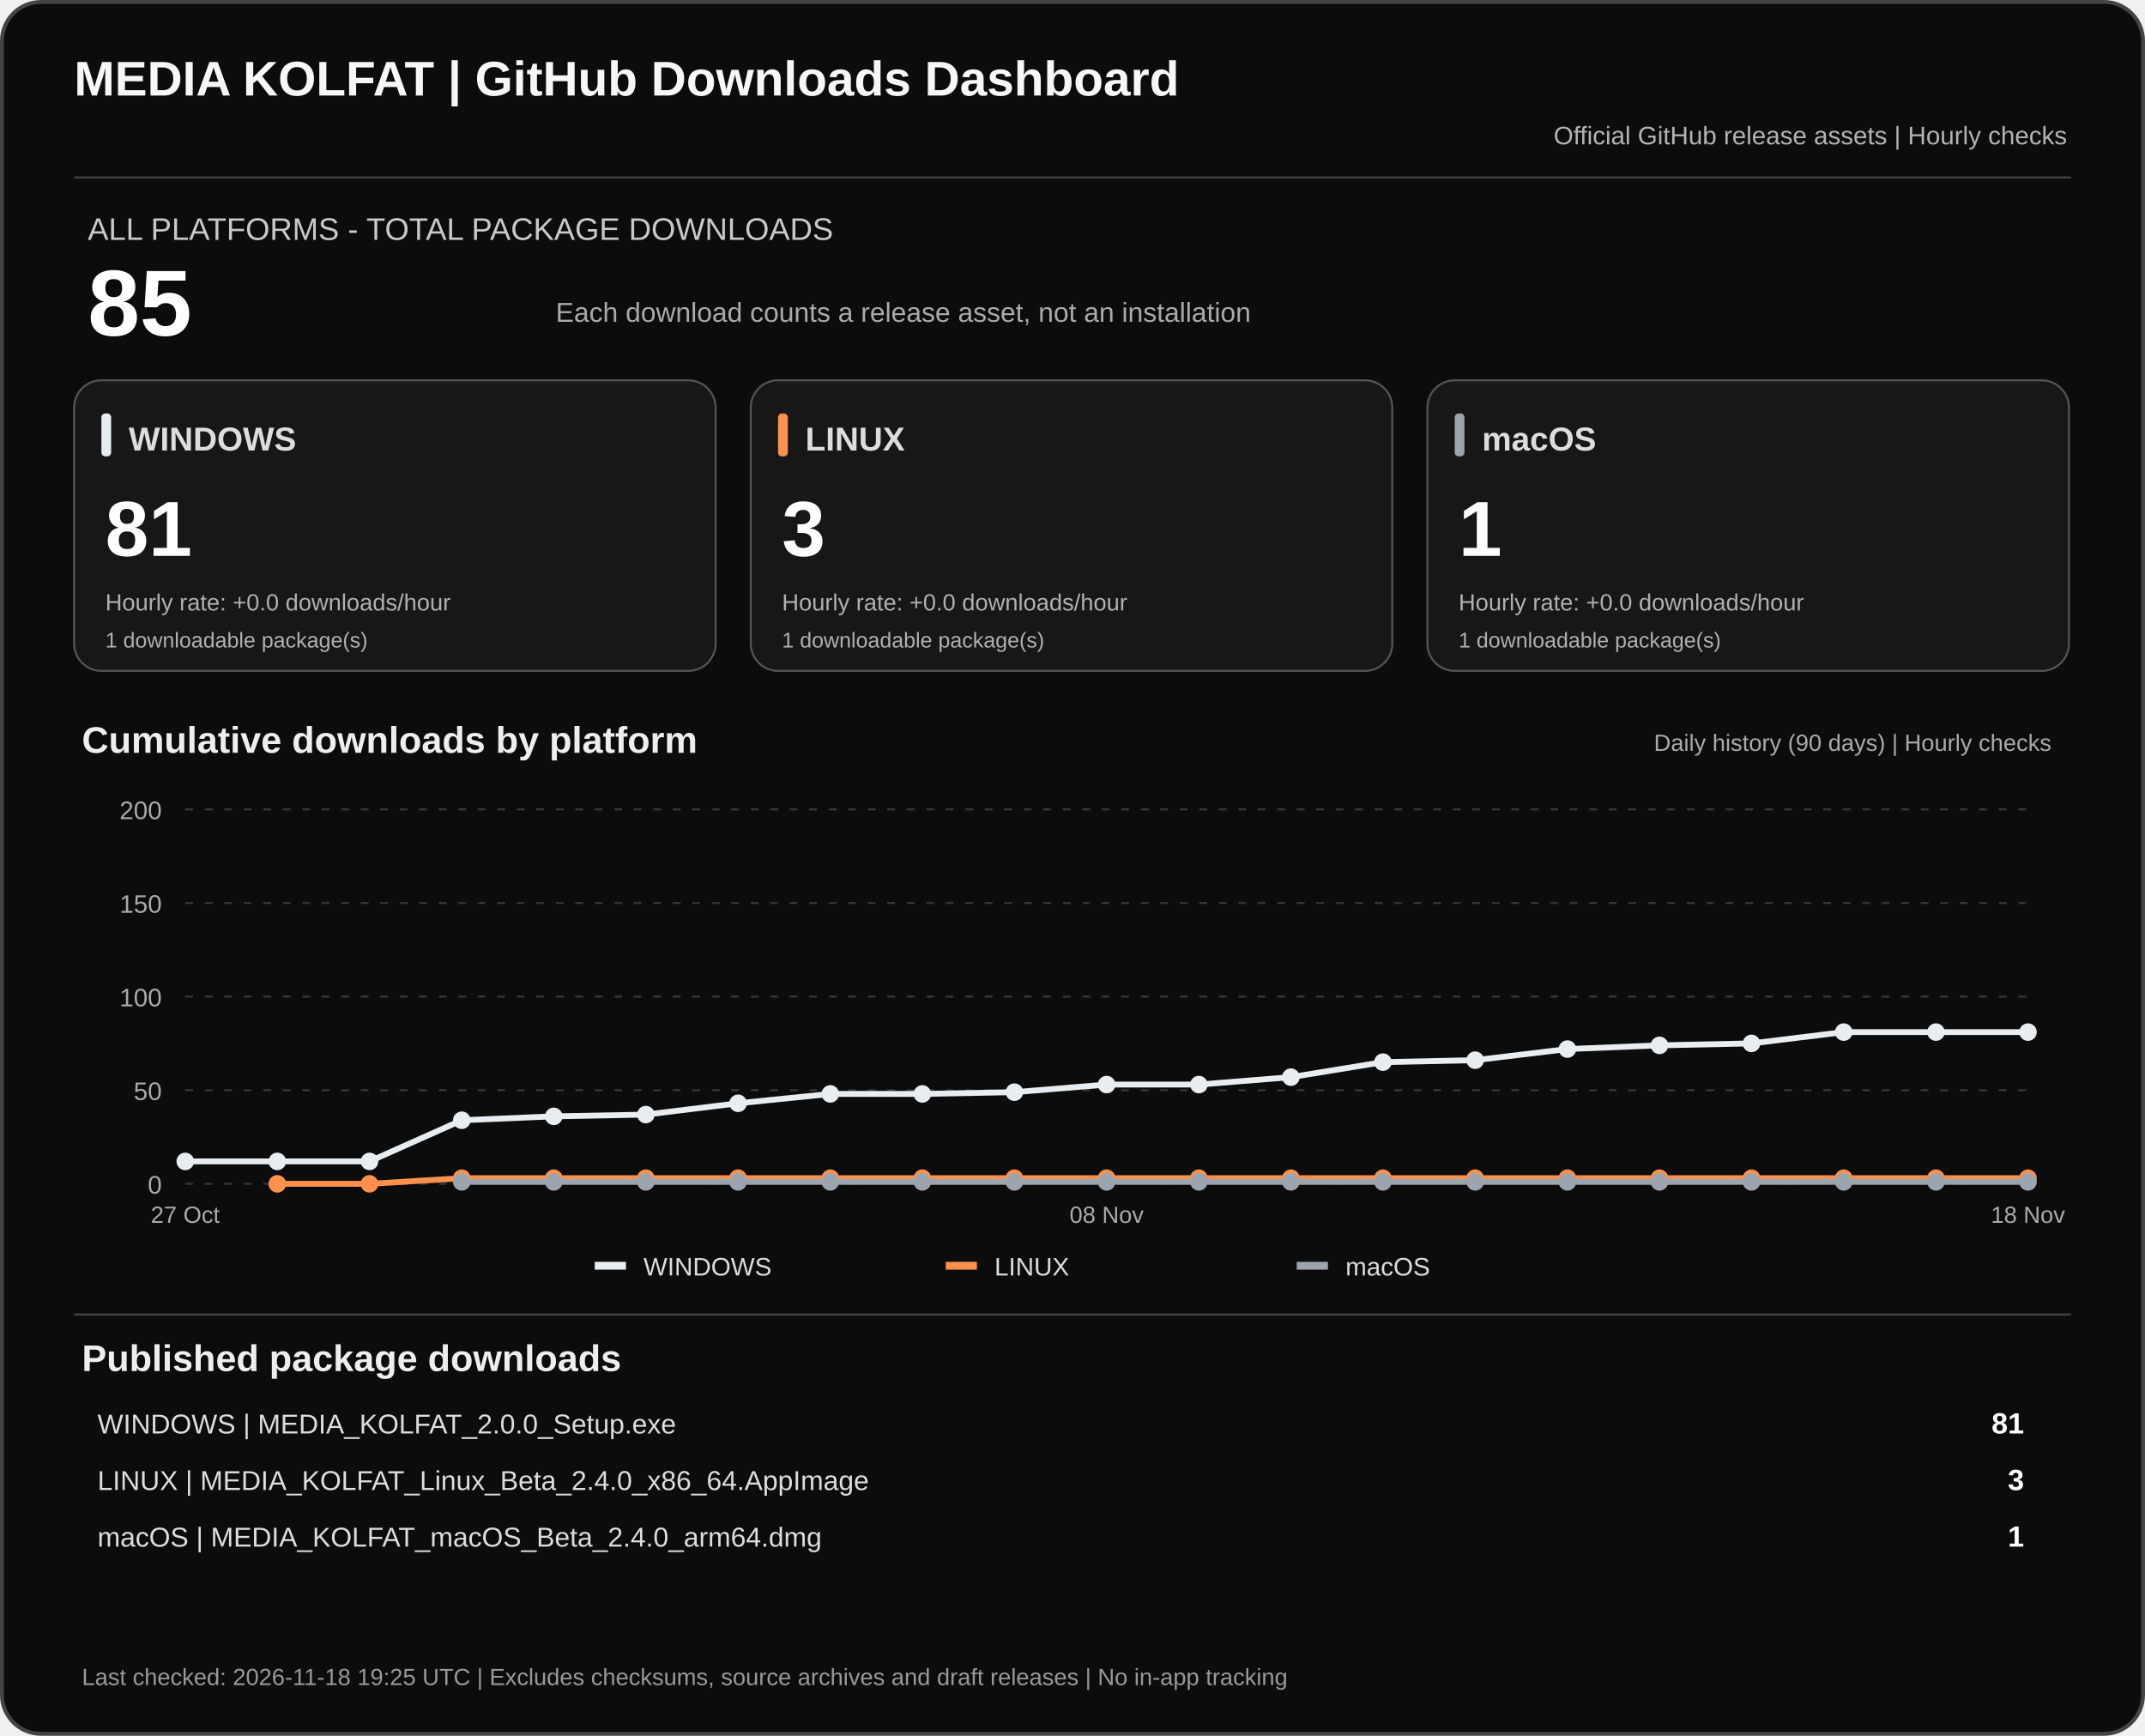
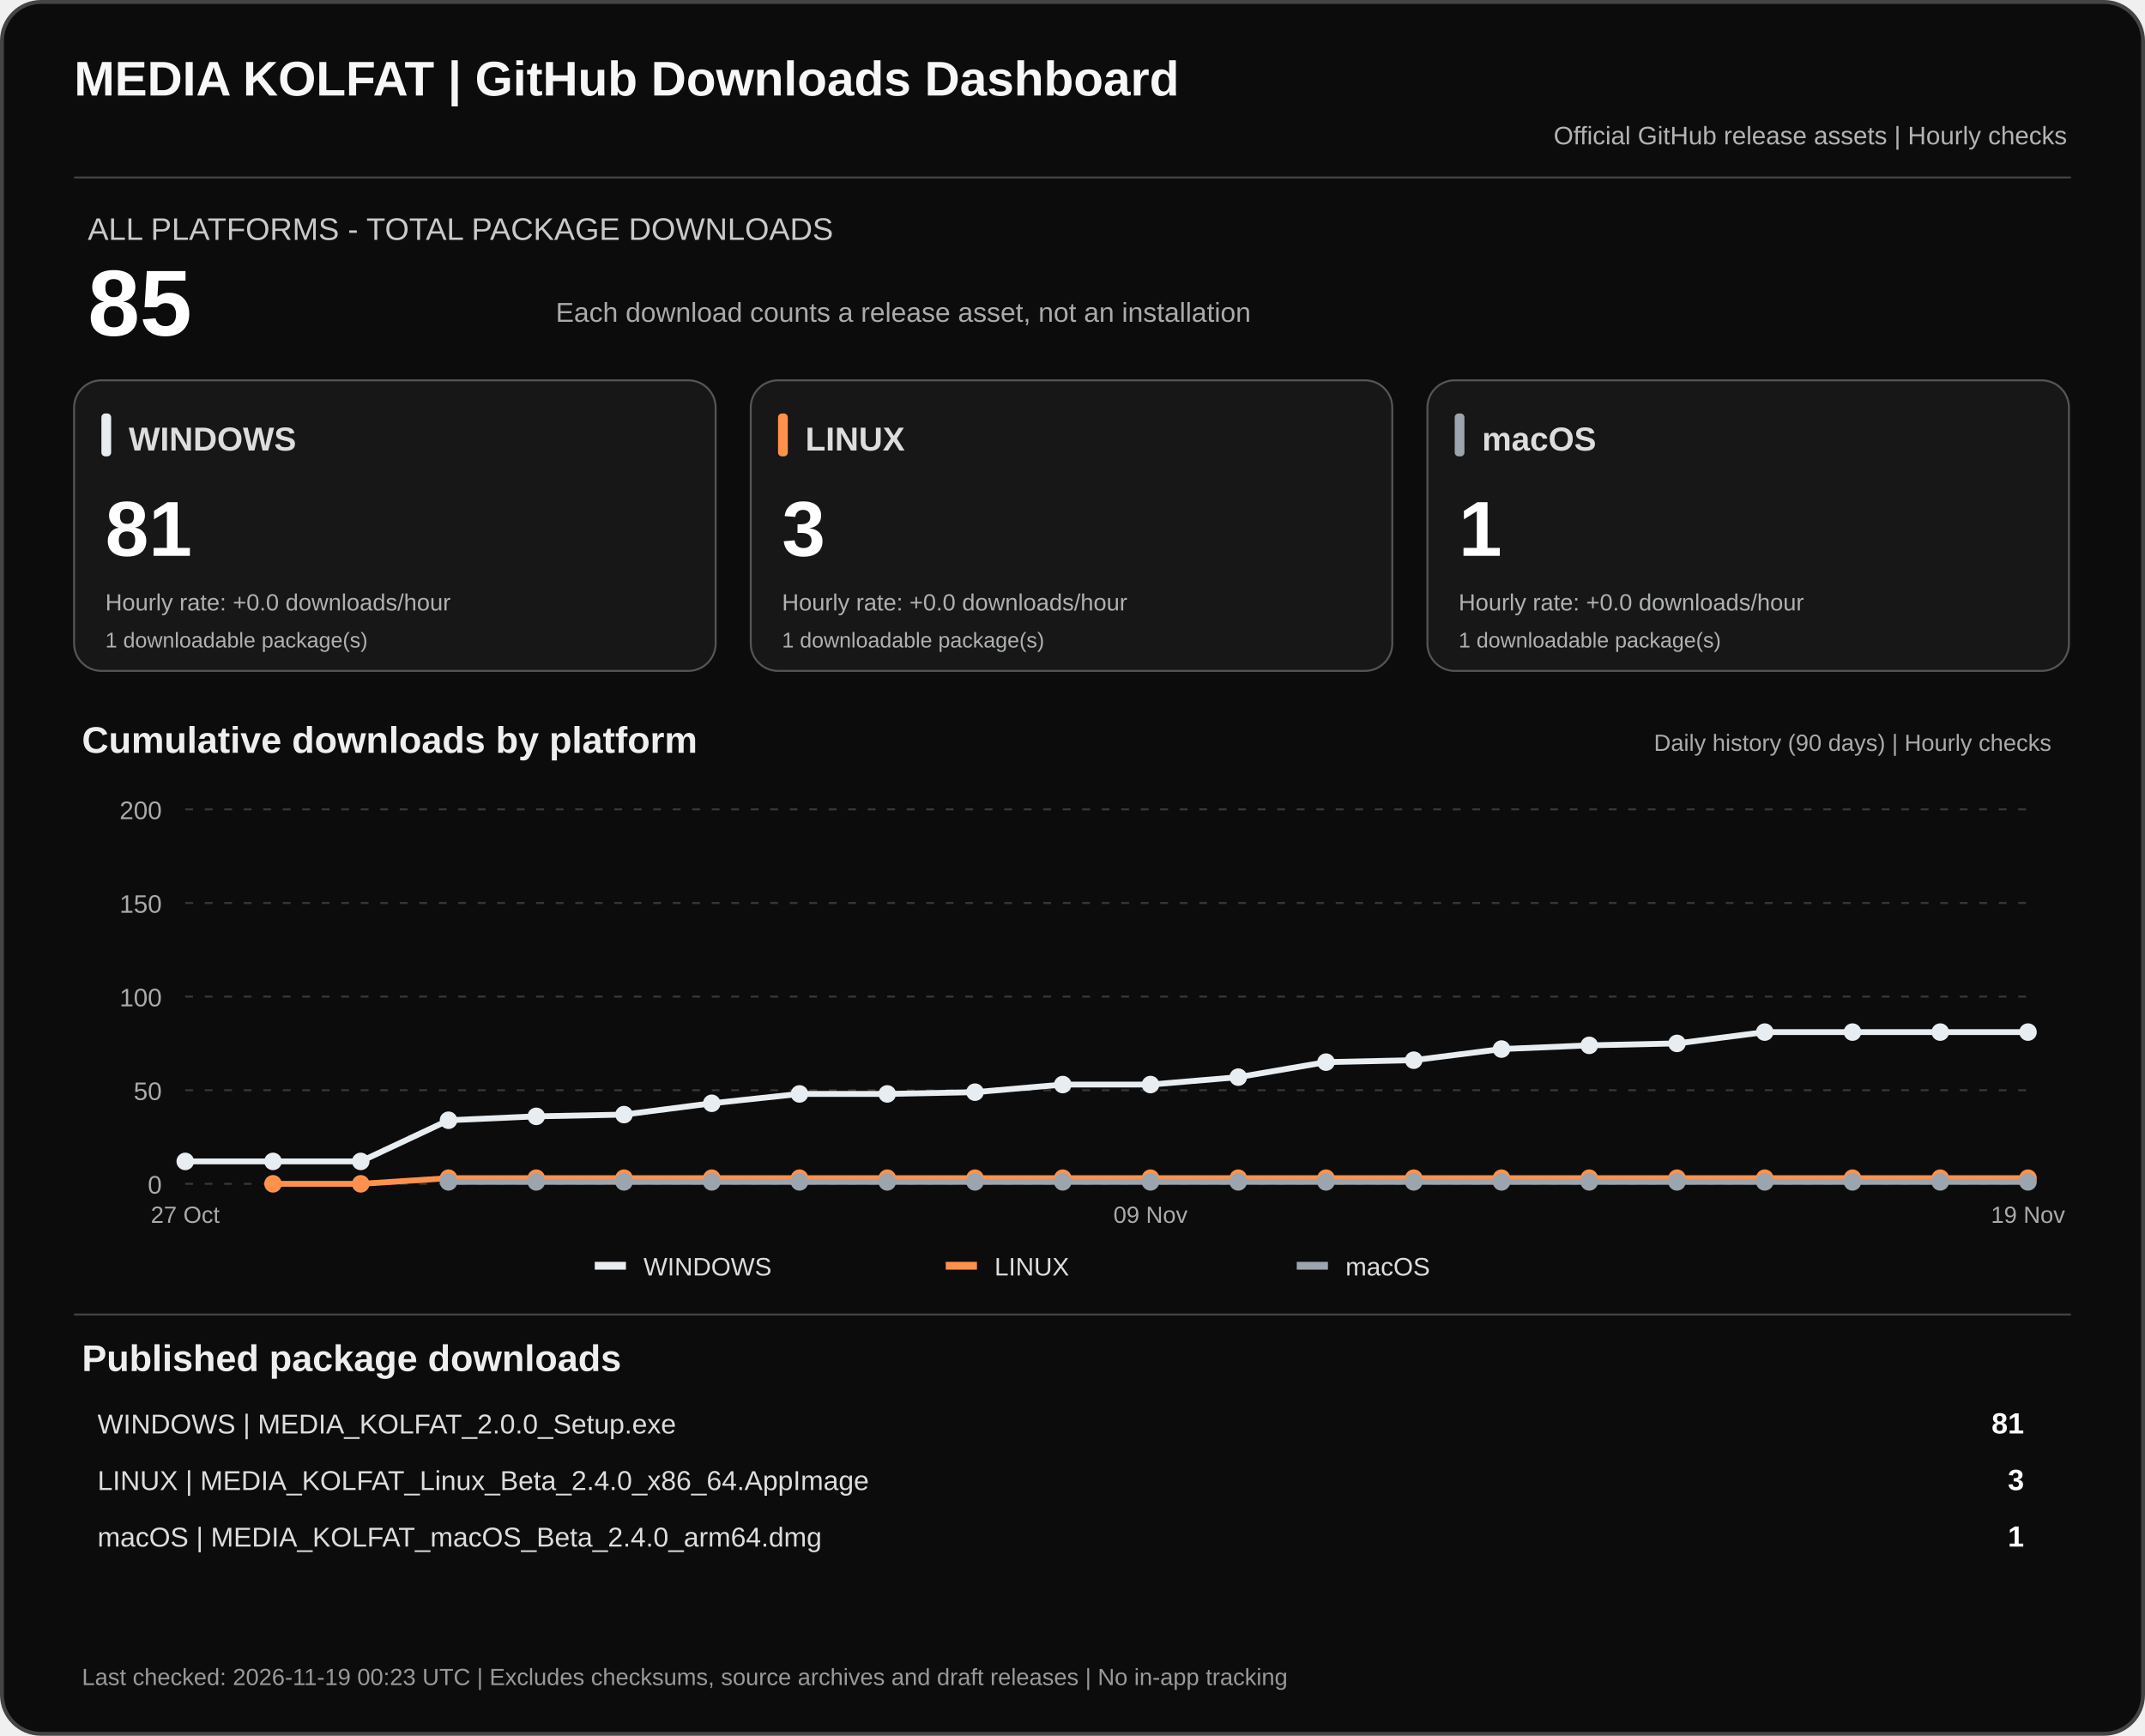
<svg xmlns="http://www.w3.org/2000/svg" width="1100" height="890" viewBox="0 0 1100 890" role="img" aria-labelledby="dashTitle dashDesc">
  <rect x="1" y="1" width="1098" height="888" rx="20" fill="#0c0c0c" stroke="#444" stroke-width="2" />
  <text x="38" y="49" fill="#f7f7f7" font-family="Arial,sans-serif" font-size="25" font-weight="700">MEDIA KOLFAT | GitHub Downloads Dashboard</text>
  <text x="1060" y="74" fill="#b3b3b3" text-anchor="end" font-family="Arial,sans-serif" font-size="13">Official GitHub release assets | Hourly checks</text>
  <path d="M38 91H1062" stroke="#444" />
  <text x="45" y="123" fill="#c9c9c9" font-family="Arial,sans-serif" font-size="16">ALL PLATFORMS - TOTAL PACKAGE DOWNLOADS</text>
  <text x="45" y="172" fill="#fff" font-family="Arial,sans-serif" font-size="48" font-weight="700">85</text>
  <text x="285" y="165" fill="#aaa" font-family="Arial,sans-serif" font-size="14">Each download counts a release asset, not an installation</text>
  <rect x="38" y="195" width="329" height="149" rx="14" fill="#171717" stroke="#555" />
  <rect x="52" y="212" width="5" height="22" rx="2" fill="#e8edf1" />
  <text x="66" y="231" fill="#ddd" font-family="Arial,sans-serif" font-size="17" font-weight="700">WINDOWS</text>
  <text x="54" y="285" fill="#fff" font-family="Arial,sans-serif" font-size="40" font-weight="700">81</text>
  <text x="54" y="313" fill="#aeb0b2" font-family="Arial,sans-serif" font-size="12">Hourly rate: +0.0 downloads/hour</text>
  <text x="54" y="332" fill="#aeb0b2" font-family="Arial,sans-serif" font-size="11">1 downloadable package(s)</text>
  <rect x="385" y="195" width="329" height="149" rx="14" fill="#171717" stroke="#555" />
  <rect x="399" y="212" width="5" height="22" rx="2" fill="#ff914d" />
  <text x="413" y="231" fill="#ddd" font-family="Arial,sans-serif" font-size="17" font-weight="700">LINUX</text>
  <text x="401" y="285" fill="#fff" font-family="Arial,sans-serif" font-size="40" font-weight="700">3</text>
  <text x="401" y="313" fill="#aeb0b2" font-family="Arial,sans-serif" font-size="12">Hourly rate: +0.0 downloads/hour</text>
  <text x="401" y="332" fill="#aeb0b2" font-family="Arial,sans-serif" font-size="11">1 downloadable package(s)</text>
  <rect x="732" y="195" width="329" height="149" rx="14" fill="#171717" stroke="#555" />
  <rect x="746" y="212" width="5" height="22" rx="2" fill="#9ca4ad" />
  <text x="760" y="231" fill="#ddd" font-family="Arial,sans-serif" font-size="17" font-weight="700">macOS</text>
  <text x="748" y="285" fill="#fff" font-family="Arial,sans-serif" font-size="40" font-weight="700">1</text>
  <text x="748" y="313" fill="#aeb0b2" font-family="Arial,sans-serif" font-size="12">Hourly rate: +0.0 downloads/hour</text>
  <text x="748" y="332" fill="#aeb0b2" font-family="Arial,sans-serif" font-size="11">1 downloadable package(s)</text>
  <text x="42" y="386" fill="#eee" font-family="Arial,sans-serif" font-size="19" font-weight="700">Cumulative downloads by platform</text>
  <text x="1052" y="385" fill="#aaa" text-anchor="end" font-family="Arial,sans-serif" font-size="12">Daily history (90 days) | Hourly checks</text>
  <path d="M95 607.0H1040" stroke="#383838" stroke-dasharray="4 6" />
  <text x="83" y="612.0" text-anchor="end" fill="#aaa" font-family="Arial,sans-serif" font-size="13">0</text>
  <path d="M95 559.0H1040" stroke="#383838" stroke-dasharray="4 6" />
  <text x="83" y="564.0" text-anchor="end" fill="#aaa" font-family="Arial,sans-serif" font-size="13">50</text>
  <path d="M95 511.0H1040" stroke="#383838" stroke-dasharray="4 6" />
  <text x="83" y="516.0" text-anchor="end" fill="#aaa" font-family="Arial,sans-serif" font-size="13">100</text>
  <path d="M95 463.0H1040" stroke="#383838" stroke-dasharray="4 6" />
  <text x="83" y="468.0" text-anchor="end" fill="#aaa" font-family="Arial,sans-serif" font-size="13">150</text>
  <path d="M95 415.0H1040" stroke="#383838" stroke-dasharray="4 6" />
  <text x="83" y="420.0" text-anchor="end" fill="#aaa" font-family="Arial,sans-serif" font-size="13">200</text>
-   <polyline points="95.0,595.5 142.2,595.5 189.5,595.5 236.8,574.4 284.0,572.4 331.2,571.5 378.5,565.7 425.8,560.9 473.0,560.9 520.2,560.0 567.5,556.1 614.8,556.1 662.0,552.3 709.2,544.6 756.5,543.6 803.8,537.9 851.0,536.0 898.2,535.0 945.5,529.2 992.8,529.2 1040.0,529.2" fill="none" stroke="#e8edf1" stroke-width="3" stroke-linejoin="round" />
+   <polyline points="95.0,595.5 140.0,595.5 185.0,595.5 230.0,574.4 275.0,572.4 320.0,571.5 365.0,565.7 410.0,560.9 455.0,560.9 500.0,560.0 545.0,556.1 590.0,556.1 635.0,552.3 680.0,544.6 725.0,543.6 770.0,537.9 815.0,536.0 860.0,535.0 905.0,529.2 950.0,529.2 995.0,529.2 1040.0,529.2" fill="none" stroke="#e8edf1" stroke-width="3" stroke-linejoin="round" />
  <circle cx="95.0" cy="595.5" r="4.5" fill="#e8edf1" />
-   <circle cx="142.2" cy="595.5" r="4.5" fill="#e8edf1" />
-   <circle cx="189.5" cy="595.5" r="4.5" fill="#e8edf1" />
-   <circle cx="236.8" cy="574.4" r="4.5" fill="#e8edf1" />
-   <circle cx="284.0" cy="572.4" r="4.5" fill="#e8edf1" />
-   <circle cx="331.2" cy="571.5" r="4.5" fill="#e8edf1" />
-   <circle cx="378.5" cy="565.7" r="4.5" fill="#e8edf1" />
-   <circle cx="425.8" cy="560.9" r="4.5" fill="#e8edf1" />
-   <circle cx="473.0" cy="560.9" r="4.5" fill="#e8edf1" />
-   <circle cx="520.2" cy="560.0" r="4.5" fill="#e8edf1" />
-   <circle cx="567.5" cy="556.1" r="4.5" fill="#e8edf1" />
-   <circle cx="614.8" cy="556.1" r="4.5" fill="#e8edf1" />
-   <circle cx="662.0" cy="552.3" r="4.5" fill="#e8edf1" />
-   <circle cx="709.2" cy="544.6" r="4.5" fill="#e8edf1" />
-   <circle cx="756.5" cy="543.6" r="4.5" fill="#e8edf1" />
-   <circle cx="803.8" cy="537.9" r="4.5" fill="#e8edf1" />
-   <circle cx="851.0" cy="536.0" r="4.5" fill="#e8edf1" />
-   <circle cx="898.2" cy="535.0" r="4.5" fill="#e8edf1" />
-   <circle cx="945.5" cy="529.2" r="4.5" fill="#e8edf1" />
-   <circle cx="992.8" cy="529.2" r="4.5" fill="#e8edf1" />
+   <circle cx="140.0" cy="595.5" r="4.5" fill="#e8edf1" />
+   <circle cx="185.0" cy="595.5" r="4.5" fill="#e8edf1" />
+   <circle cx="230.0" cy="574.4" r="4.5" fill="#e8edf1" />
+   <circle cx="275.0" cy="572.4" r="4.5" fill="#e8edf1" />
+   <circle cx="320.0" cy="571.5" r="4.5" fill="#e8edf1" />
+   <circle cx="365.0" cy="565.7" r="4.5" fill="#e8edf1" />
+   <circle cx="410.0" cy="560.9" r="4.5" fill="#e8edf1" />
+   <circle cx="455.0" cy="560.9" r="4.5" fill="#e8edf1" />
+   <circle cx="500.0" cy="560.0" r="4.5" fill="#e8edf1" />
+   <circle cx="545.0" cy="556.1" r="4.5" fill="#e8edf1" />
+   <circle cx="590.0" cy="556.1" r="4.5" fill="#e8edf1" />
+   <circle cx="635.0" cy="552.3" r="4.5" fill="#e8edf1" />
+   <circle cx="680.0" cy="544.6" r="4.5" fill="#e8edf1" />
+   <circle cx="725.0" cy="543.6" r="4.5" fill="#e8edf1" />
+   <circle cx="770.0" cy="537.9" r="4.5" fill="#e8edf1" />
+   <circle cx="815.0" cy="536.0" r="4.5" fill="#e8edf1" />
+   <circle cx="860.0" cy="535.0" r="4.5" fill="#e8edf1" />
+   <circle cx="905.0" cy="529.2" r="4.5" fill="#e8edf1" />
+   <circle cx="950.0" cy="529.2" r="4.5" fill="#e8edf1" />
+   <circle cx="995.0" cy="529.2" r="4.5" fill="#e8edf1" />
  <circle cx="1040.0" cy="529.2" r="4.5" fill="#e8edf1" />
-   <polyline points="142.2,607.0 189.5,607.0 236.8,604.1 284.0,604.1 331.2,604.1 378.5,604.1 425.8,604.1 473.0,604.1 520.2,604.1 567.5,604.1 614.8,604.1 662.0,604.1 709.2,604.1 756.5,604.1 803.8,604.1 851.0,604.1 898.2,604.1 945.5,604.1 992.8,604.1 1040.0,604.1" fill="none" stroke="#ff914d" stroke-width="3" stroke-linejoin="round" />
-   <circle cx="142.2" cy="607.0" r="4.5" fill="#ff914d" />
-   <circle cx="189.5" cy="607.0" r="4.5" fill="#ff914d" />
-   <circle cx="236.8" cy="604.1" r="4.5" fill="#ff914d" />
-   <circle cx="284.0" cy="604.1" r="4.5" fill="#ff914d" />
-   <circle cx="331.2" cy="604.1" r="4.5" fill="#ff914d" />
-   <circle cx="378.5" cy="604.1" r="4.5" fill="#ff914d" />
-   <circle cx="425.8" cy="604.1" r="4.5" fill="#ff914d" />
-   <circle cx="473.0" cy="604.1" r="4.5" fill="#ff914d" />
-   <circle cx="520.2" cy="604.1" r="4.5" fill="#ff914d" />
-   <circle cx="567.5" cy="604.1" r="4.5" fill="#ff914d" />
-   <circle cx="614.8" cy="604.1" r="4.5" fill="#ff914d" />
-   <circle cx="662.0" cy="604.1" r="4.5" fill="#ff914d" />
-   <circle cx="709.2" cy="604.1" r="4.5" fill="#ff914d" />
-   <circle cx="756.5" cy="604.1" r="4.5" fill="#ff914d" />
-   <circle cx="803.8" cy="604.1" r="4.5" fill="#ff914d" />
-   <circle cx="851.0" cy="604.1" r="4.5" fill="#ff914d" />
-   <circle cx="898.2" cy="604.1" r="4.5" fill="#ff914d" />
-   <circle cx="945.5" cy="604.1" r="4.5" fill="#ff914d" />
-   <circle cx="992.8" cy="604.1" r="4.5" fill="#ff914d" />
+   <polyline points="140.0,607.0 185.0,607.0 230.0,604.1 275.0,604.1 320.0,604.1 365.0,604.1 410.0,604.1 455.0,604.1 500.0,604.1 545.0,604.1 590.0,604.1 635.0,604.1 680.0,604.1 725.0,604.1 770.0,604.1 815.0,604.1 860.0,604.1 905.0,604.1 950.0,604.1 995.0,604.1 1040.0,604.1" fill="none" stroke="#ff914d" stroke-width="3" stroke-linejoin="round" />
+   <circle cx="140.0" cy="607.0" r="4.5" fill="#ff914d" />
+   <circle cx="185.0" cy="607.0" r="4.5" fill="#ff914d" />
+   <circle cx="230.0" cy="604.1" r="4.5" fill="#ff914d" />
+   <circle cx="275.0" cy="604.1" r="4.5" fill="#ff914d" />
+   <circle cx="320.0" cy="604.1" r="4.5" fill="#ff914d" />
+   <circle cx="365.0" cy="604.1" r="4.5" fill="#ff914d" />
+   <circle cx="410.0" cy="604.1" r="4.5" fill="#ff914d" />
+   <circle cx="455.0" cy="604.1" r="4.5" fill="#ff914d" />
+   <circle cx="500.0" cy="604.1" r="4.5" fill="#ff914d" />
+   <circle cx="545.0" cy="604.1" r="4.5" fill="#ff914d" />
+   <circle cx="590.0" cy="604.1" r="4.5" fill="#ff914d" />
+   <circle cx="635.0" cy="604.1" r="4.5" fill="#ff914d" />
+   <circle cx="680.0" cy="604.1" r="4.5" fill="#ff914d" />
+   <circle cx="725.0" cy="604.1" r="4.5" fill="#ff914d" />
+   <circle cx="770.0" cy="604.1" r="4.5" fill="#ff914d" />
+   <circle cx="815.0" cy="604.1" r="4.5" fill="#ff914d" />
+   <circle cx="860.0" cy="604.1" r="4.5" fill="#ff914d" />
+   <circle cx="905.0" cy="604.1" r="4.5" fill="#ff914d" />
+   <circle cx="950.0" cy="604.1" r="4.5" fill="#ff914d" />
+   <circle cx="995.0" cy="604.1" r="4.5" fill="#ff914d" />
  <circle cx="1040.0" cy="604.1" r="4.5" fill="#ff914d" />
-   <polyline points="236.8,606.0 284.0,606.0 331.2,606.0 378.5,606.0 425.8,606.0 473.0,606.0 520.2,606.0 567.5,606.0 614.8,606.0 662.0,606.0 709.2,606.0 756.5,606.0 803.8,606.0 851.0,606.0 898.2,606.0 945.5,606.0 992.8,606.0 1040.0,606.0" fill="none" stroke="#9ca4ad" stroke-width="3" stroke-linejoin="round" />
-   <circle cx="236.8" cy="606.0" r="4.5" fill="#9ca4ad" />
-   <circle cx="284.0" cy="606.0" r="4.5" fill="#9ca4ad" />
-   <circle cx="331.2" cy="606.0" r="4.5" fill="#9ca4ad" />
-   <circle cx="378.5" cy="606.0" r="4.5" fill="#9ca4ad" />
-   <circle cx="425.8" cy="606.0" r="4.5" fill="#9ca4ad" />
-   <circle cx="473.0" cy="606.0" r="4.5" fill="#9ca4ad" />
-   <circle cx="520.2" cy="606.0" r="4.5" fill="#9ca4ad" />
-   <circle cx="567.5" cy="606.0" r="4.5" fill="#9ca4ad" />
-   <circle cx="614.8" cy="606.0" r="4.5" fill="#9ca4ad" />
-   <circle cx="662.0" cy="606.0" r="4.5" fill="#9ca4ad" />
-   <circle cx="709.2" cy="606.0" r="4.5" fill="#9ca4ad" />
-   <circle cx="756.5" cy="606.0" r="4.5" fill="#9ca4ad" />
-   <circle cx="803.8" cy="606.0" r="4.5" fill="#9ca4ad" />
-   <circle cx="851.0" cy="606.0" r="4.5" fill="#9ca4ad" />
-   <circle cx="898.2" cy="606.0" r="4.5" fill="#9ca4ad" />
-   <circle cx="945.5" cy="606.0" r="4.5" fill="#9ca4ad" />
-   <circle cx="992.8" cy="606.0" r="4.5" fill="#9ca4ad" />
+   <polyline points="230.0,606.0 275.0,606.0 320.0,606.0 365.0,606.0 410.0,606.0 455.0,606.0 500.0,606.0 545.0,606.0 590.0,606.0 635.0,606.0 680.0,606.0 725.0,606.0 770.0,606.0 815.0,606.0 860.0,606.0 905.0,606.0 950.0,606.0 995.0,606.0 1040.0,606.0" fill="none" stroke="#9ca4ad" stroke-width="3" stroke-linejoin="round" />
+   <circle cx="230.0" cy="606.0" r="4.5" fill="#9ca4ad" />
+   <circle cx="275.0" cy="606.0" r="4.5" fill="#9ca4ad" />
+   <circle cx="320.0" cy="606.0" r="4.5" fill="#9ca4ad" />
+   <circle cx="365.0" cy="606.0" r="4.5" fill="#9ca4ad" />
+   <circle cx="410.0" cy="606.0" r="4.5" fill="#9ca4ad" />
+   <circle cx="455.0" cy="606.0" r="4.5" fill="#9ca4ad" />
+   <circle cx="500.0" cy="606.0" r="4.5" fill="#9ca4ad" />
+   <circle cx="545.0" cy="606.0" r="4.5" fill="#9ca4ad" />
+   <circle cx="590.0" cy="606.0" r="4.5" fill="#9ca4ad" />
+   <circle cx="635.0" cy="606.0" r="4.5" fill="#9ca4ad" />
+   <circle cx="680.0" cy="606.0" r="4.5" fill="#9ca4ad" />
+   <circle cx="725.0" cy="606.0" r="4.5" fill="#9ca4ad" />
+   <circle cx="770.0" cy="606.0" r="4.5" fill="#9ca4ad" />
+   <circle cx="815.0" cy="606.0" r="4.5" fill="#9ca4ad" />
+   <circle cx="860.0" cy="606.0" r="4.5" fill="#9ca4ad" />
+   <circle cx="905.0" cy="606.0" r="4.5" fill="#9ca4ad" />
+   <circle cx="950.0" cy="606.0" r="4.5" fill="#9ca4ad" />
+   <circle cx="995.0" cy="606.0" r="4.5" fill="#9ca4ad" />
  <circle cx="1040.0" cy="606.0" r="4.5" fill="#9ca4ad" />
  <text x="95.0" y="627" text-anchor="middle" fill="#aaa" font-family="Arial,sans-serif" font-size="12">27 Oct</text>
-   <text x="567.5" y="627" text-anchor="middle" fill="#aaa" font-family="Arial,sans-serif" font-size="12">08 Nov</text>
-   <text x="1040.0" y="627" text-anchor="middle" fill="#aaa" font-family="Arial,sans-serif" font-size="12">18 Nov</text>
+   <text x="590.0" y="627" text-anchor="middle" fill="#aaa" font-family="Arial,sans-serif" font-size="12">09 Nov</text>
+   <text x="1040.0" y="627" text-anchor="middle" fill="#aaa" font-family="Arial,sans-serif" font-size="12">19 Nov</text>
  <rect x="305" y="647" width="16" height="4" fill="#e8edf1" />
  <text x="330" y="654" fill="#ddd" font-family="Arial,sans-serif" font-size="13">WINDOWS</text>
  <rect x="485" y="647" width="16" height="4" fill="#ff914d" />
  <text x="510" y="654" fill="#ddd" font-family="Arial,sans-serif" font-size="13">LINUX</text>
  <rect x="665" y="647" width="16" height="4" fill="#9ca4ad" />
  <text x="690" y="654" fill="#ddd" font-family="Arial,sans-serif" font-size="13">macOS</text>
  <path d="M38 674H1062" stroke="#444" />
  <text x="42" y="703" fill="#eee" font-family="Arial,sans-serif" font-size="19" font-weight="700">Published package downloads</text>
  <text x="50" y="735" fill="#ddd" font-family="Arial,sans-serif" font-size="14">WINDOWS  |  MEDIA_KOLFAT_2.0.0_Setup.exe</text>
  <text x="1038" y="735" fill="#fff" text-anchor="end" font-family="Arial,sans-serif" font-size="15" font-weight="700">81</text>
  <text x="50" y="764" fill="#ddd" font-family="Arial,sans-serif" font-size="14">LINUX  |  MEDIA_KOLFAT_Linux_Beta_2.4.0_x86_64.AppImage</text>
  <text x="1038" y="764" fill="#fff" text-anchor="end" font-family="Arial,sans-serif" font-size="15" font-weight="700">3</text>
  <text x="50" y="793" fill="#ddd" font-family="Arial,sans-serif" font-size="14">macOS  |  MEDIA_KOLFAT_macOS_Beta_2.4.0_arm64.dmg</text>
  <text x="1038" y="793" fill="#fff" text-anchor="end" font-family="Arial,sans-serif" font-size="15" font-weight="700">1</text>
-   <text x="42" y="864" fill="#999" font-family="Arial,sans-serif" font-size="12">Last checked: 2026-11-18 19:25 UTC  |  Excludes checksums, source archives and draft releases  |  No in-app tracking</text>
+   <text x="42" y="864" fill="#999" font-family="Arial,sans-serif" font-size="12">Last checked: 2026-11-19 00:23 UTC  |  Excludes checksums, source archives and draft releases  |  No in-app tracking</text>
</svg>
